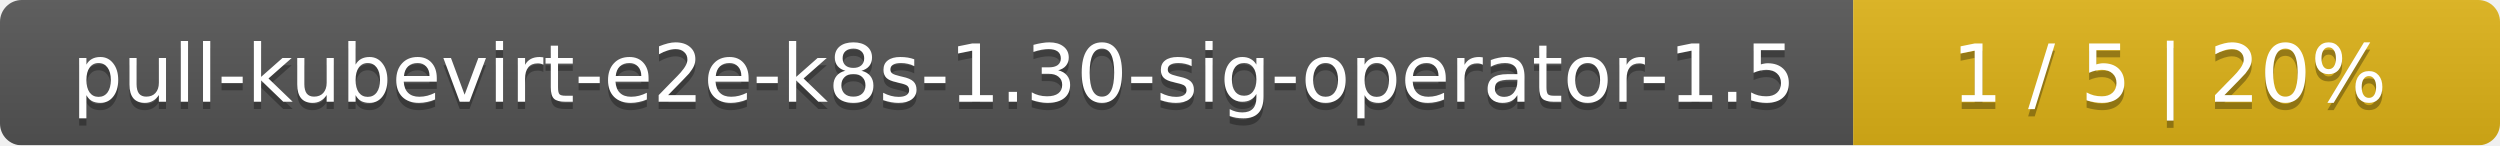
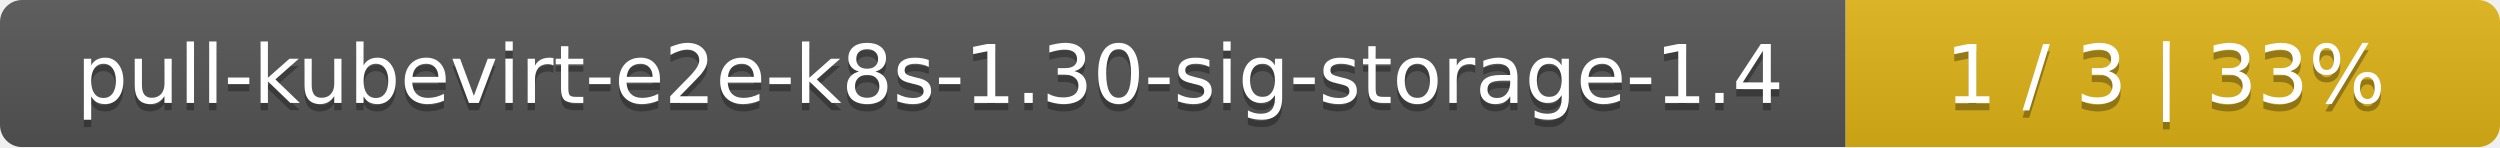
- <svg xmlns="http://www.w3.org/2000/svg" width="344" height="20">
+ <svg xmlns="http://www.w3.org/2000/svg" width="340" height="20">
  <linearGradient id="smooth" x2="0" y2="100%">
    <stop offset="0" stop-color="#bbb" stop-opacity=".1" />
    <stop offset="1" stop-opacity=".1" />
  </linearGradient>
  <mask id="round">
-     <rect width="344" height="20" rx="3" fill="#fff" />
+     <rect width="340" height="20" rx="3" fill="#fff" />
  </mask>
  <g mask="url(#round)">
-     <rect width="255" height="20" fill="#555" />
-     <rect x="255" width="89" height="20" fill="#dfb317" />
-     <rect width="344" height="20" fill="url(#smooth)" />
+     <rect width="251" height="20" fill="#555" />
+     <rect x="251" width="89" height="20" fill="#dfb317" />
+     <rect width="340" height="20" fill="url(#smooth)" />
  </g>
  <g fill="#fff" text-anchor="middle" font-family="DejaVu Sans,Verdana,Geneva,sans-serif" font-size="11">
-     <text x="128.5" y="15" fill="#010101" fill-opacity=".3">pull-kubevirt-e2e-k8s-1.30-sig-operator-1.5</text>
-     <text x="128.5" y="14">pull-kubevirt-e2e-k8s-1.30-sig-operator-1.5</text>
-     <text x="298.5" y="15" fill="#010101" fill-opacity=".3">1 / 5    |    20%</text>
-     <text x="298.5" y="14">1 / 5    |    20%</text>
+     <text x="126.5" y="15" fill="#010101" fill-opacity=".3">pull-kubevirt-e2e-k8s-1.30-sig-storage-1.4</text>
+     <text x="126.5" y="14">pull-kubevirt-e2e-k8s-1.30-sig-storage-1.4</text>
+     <text x="294.5" y="15" fill="#010101" fill-opacity=".3">1 / 3    |    33%</text>
+     <text x="294.5" y="14">1 / 3    |    33%</text>
  </g>
</svg>
